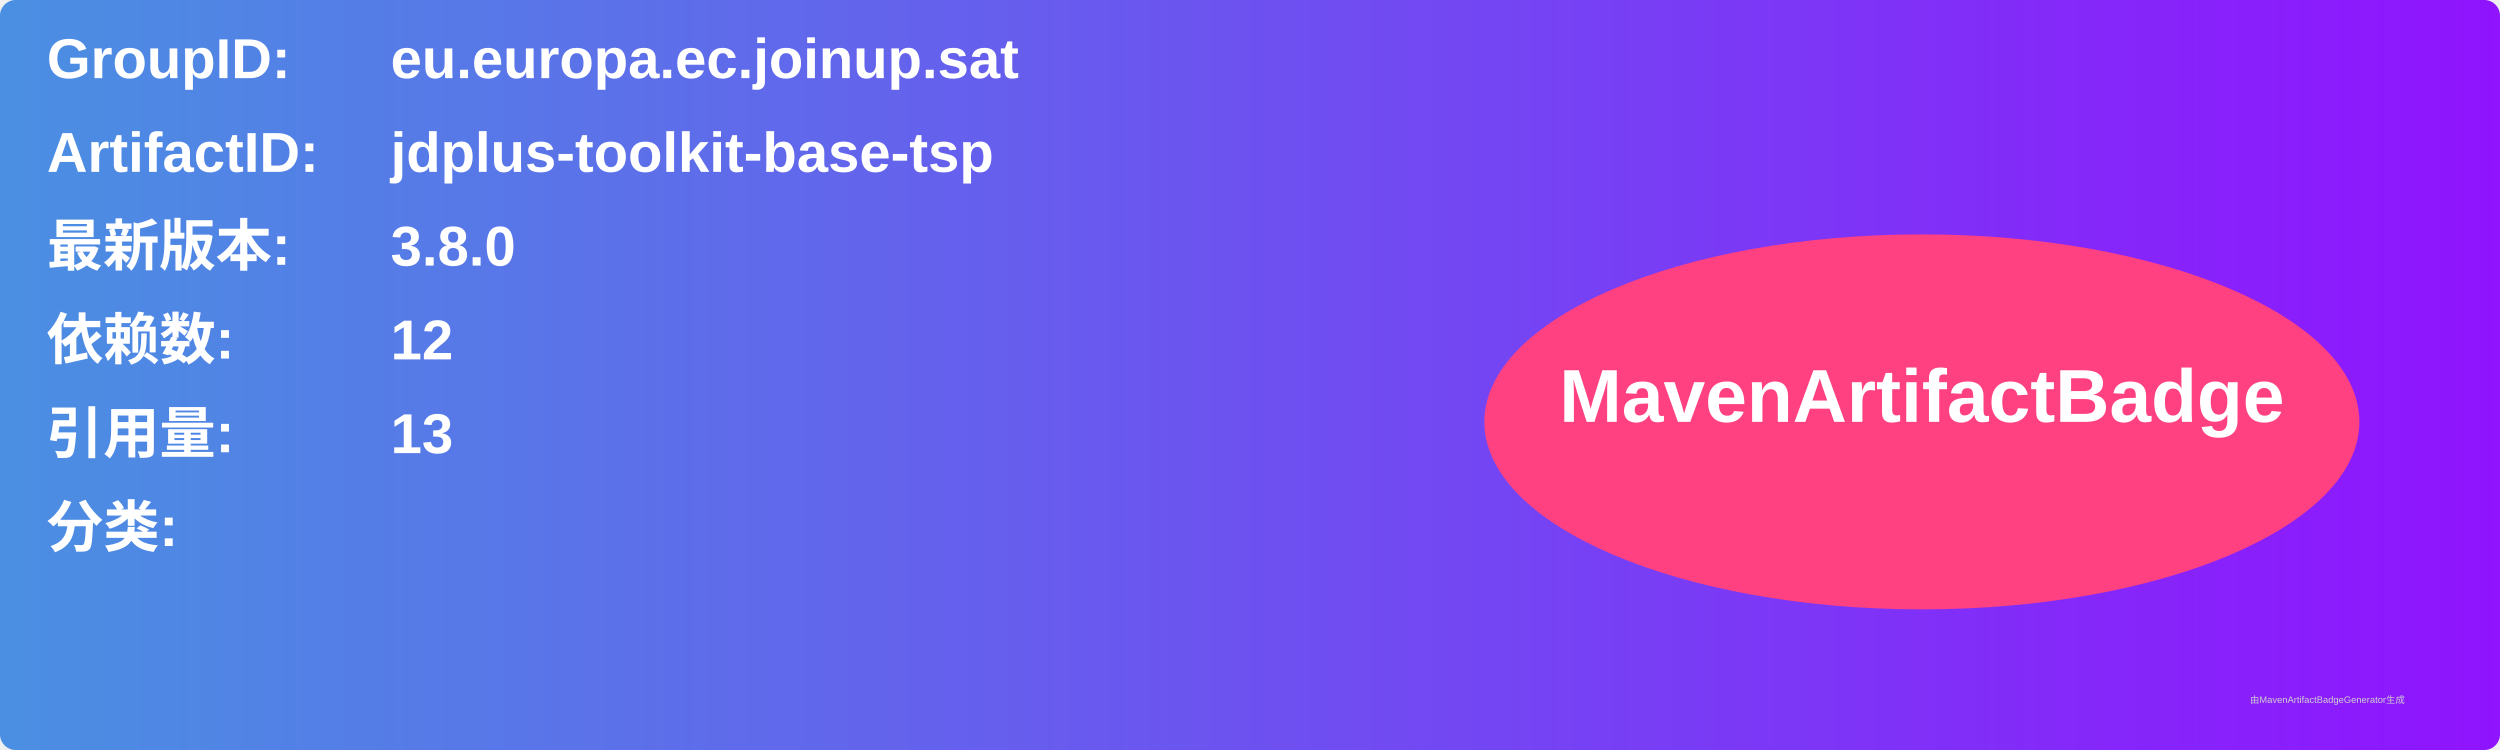
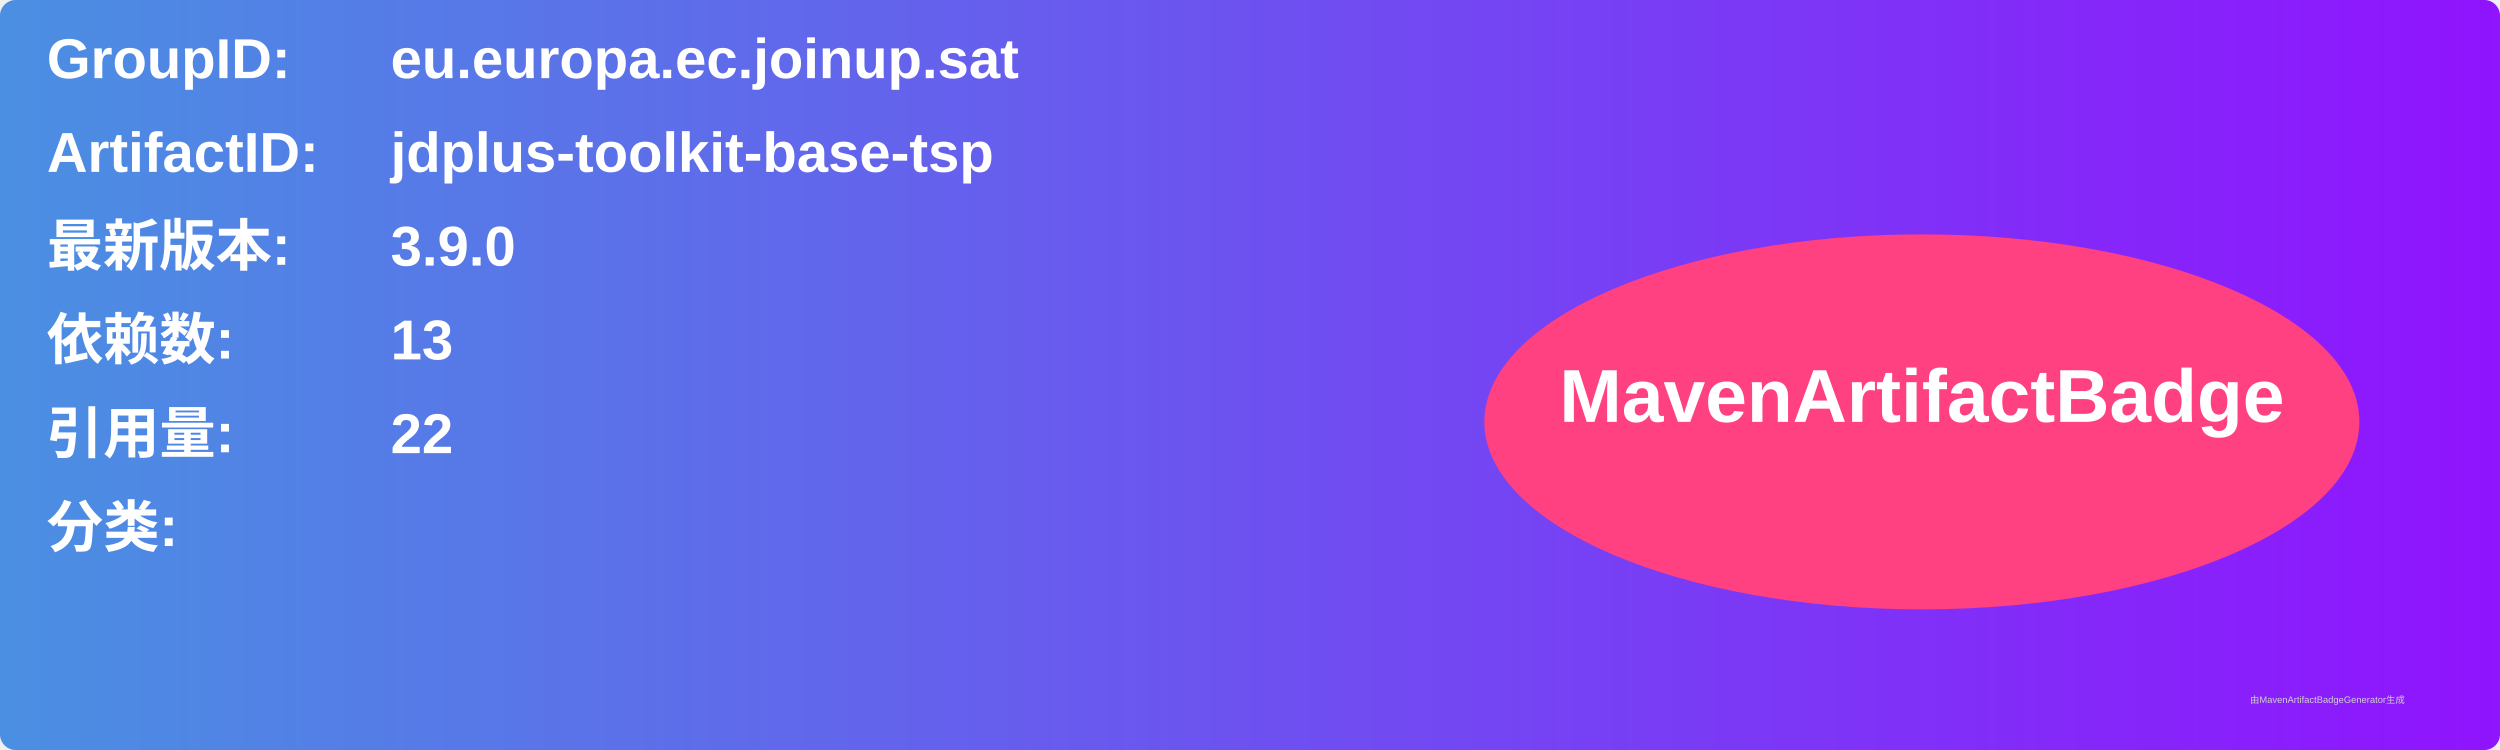
<svg xmlns="http://www.w3.org/2000/svg" width="800" height="240" viewBox="0 0 800 240">
  <linearGradient id="grad" x1="0%" y1="0%" x2="100%" y2="0%">
    <stop offset="0%" stop-color="#4a90e2" />
    <stop offset="100%" stop-color="#9013fe" />
  </linearGradient>
  <rect width="100%" height="100%" rx="5" ry="5" fill="url(#grad)" />
  <g transform="translate(15, 15)">
    <text x="0" y="10" font-family="Arial" font-size="18" fill="white" font-weight="bold" width="260">GroupID:</text>
    <text x="110" y="10" font-family="Arial" font-size="18" fill="white" font-weight="bold" width="460">eu.europa.ec.joinup.sat</text>
    <text x="0" y="40" font-family="Arial" font-size="18" fill="white" font-weight="bold" width="260">ArtifactID:</text>
    <text x="110" y="40" font-family="Arial" font-size="18" fill="white" font-weight="bold" width="460">jdplus-toolkit-base-tsp</text>
    <text x="0" y="70" font-family="Arial" font-size="18" fill="white" font-weight="bold">最新版本:</text>
    <text x="110" y="70" font-family="Arial" font-size="18" fill="white" font-weight="bold">
-       <tspan font-weight="bold">3.8.0</tspan>
+       <tspan font-weight="bold">3.9.0</tspan>
    </text>
    <text x="0" y="100" font-family="Arial" font-size="18" fill="white" font-weight="bold">依赖数: </text>
    <text x="110" y="100" font-family="Arial" font-size="18" fill="white">
-       <tspan font-weight="bold">12</tspan>
+       <tspan font-weight="bold">13</tspan>
    </text>
    <text x="0" y="130" font-family="Arial" font-size="18" fill="white" font-weight="bold">引用量: </text>
    <text x="110" y="130" font-family="Arial" font-size="18" fill="white">
-       <tspan font-weight="bold">13</tspan>
+       <tspan font-weight="bold">22</tspan>
    </text>
    <text x="0" y="160" font-family="Arial" font-size="18" fill="white" font-weight="bold">分类:</text>
    <text x="10" y="190" font-family="Arial" font-size="10" fill="white">
      <tspan font-weight="bold" />
    </text>
    <ellipse cx="600" cy="120" rx="140" ry="60" fill="#ff4081" />
    <text x="600" y="120" text-anchor="middle" font-family="Arial" font-size="24" fill="white" font-weight="bold">MavenArtifactBadge</text>
  </g>
  <text x="720" y="225" font-family="Arial" font-size="3" fill="#d0d0d0">由MavenArtifactBadgeGenerator生成</text>
</svg>
